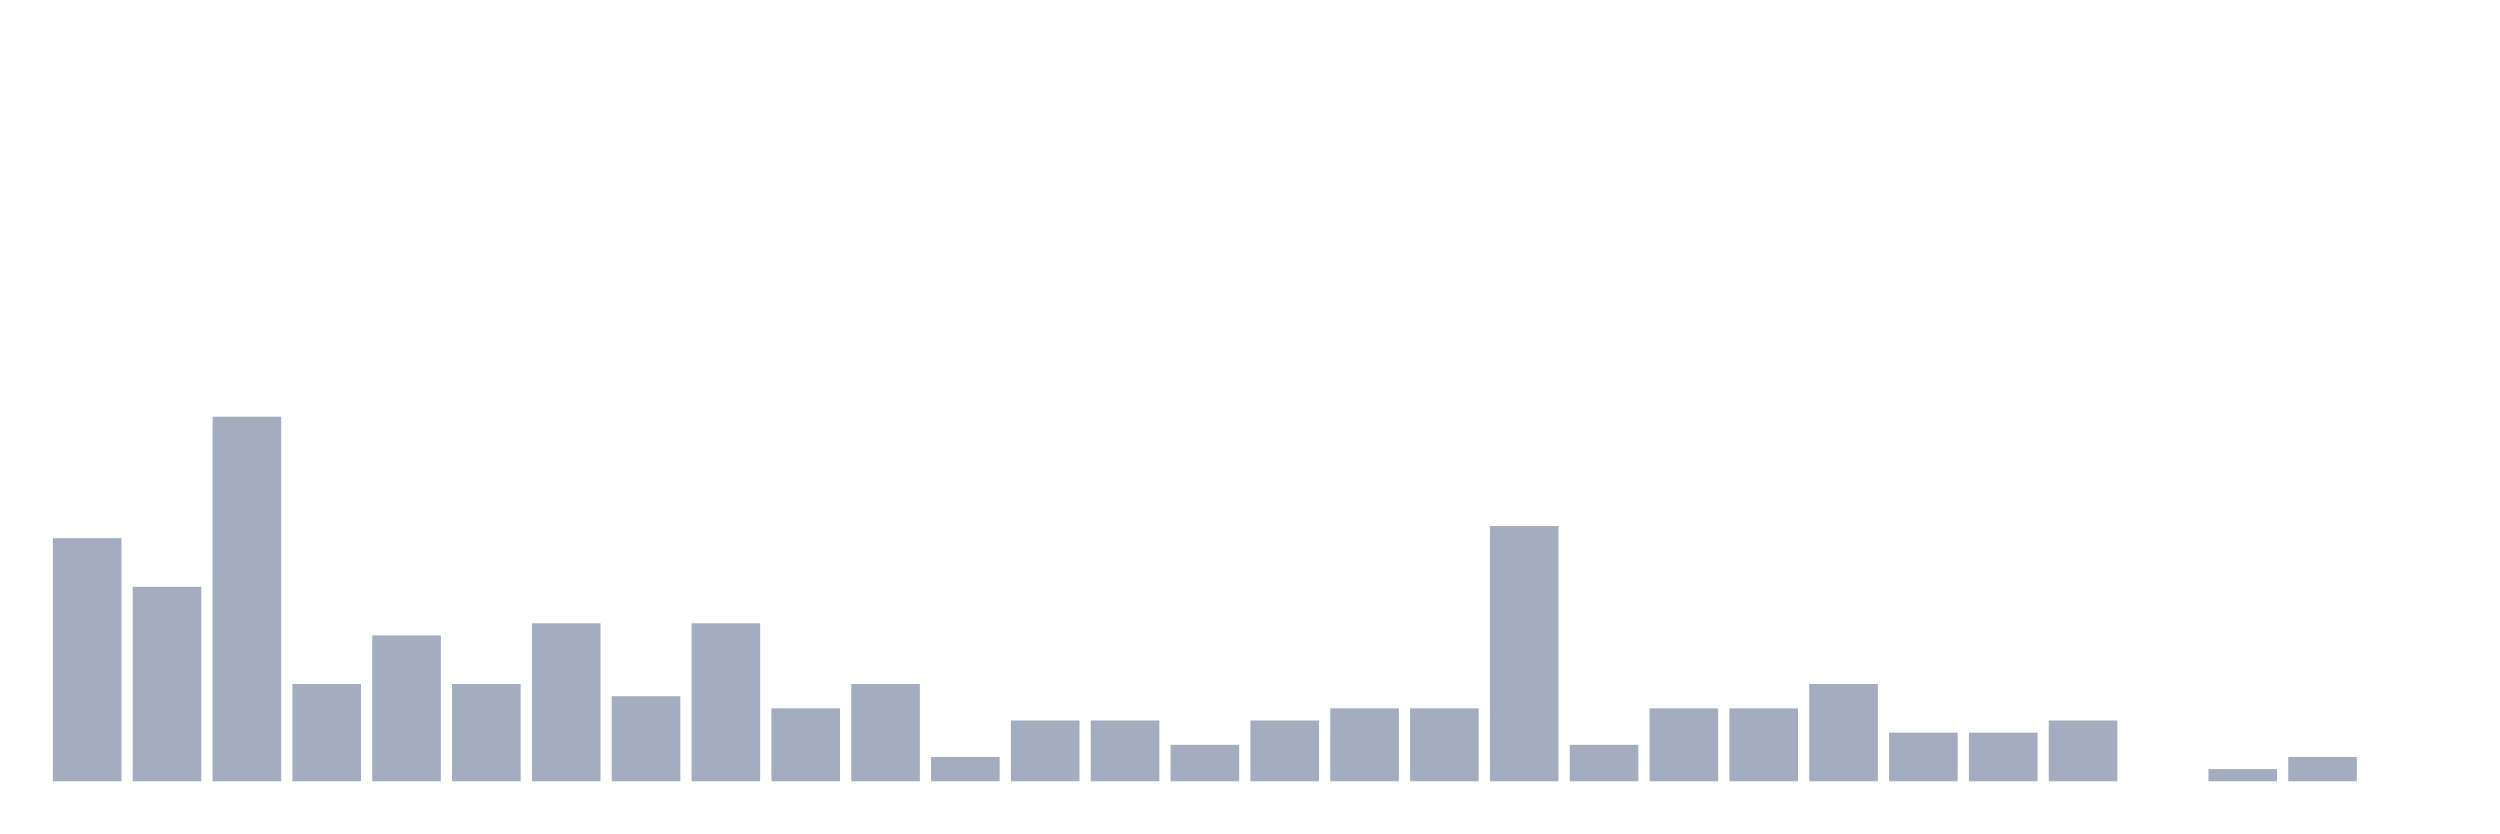
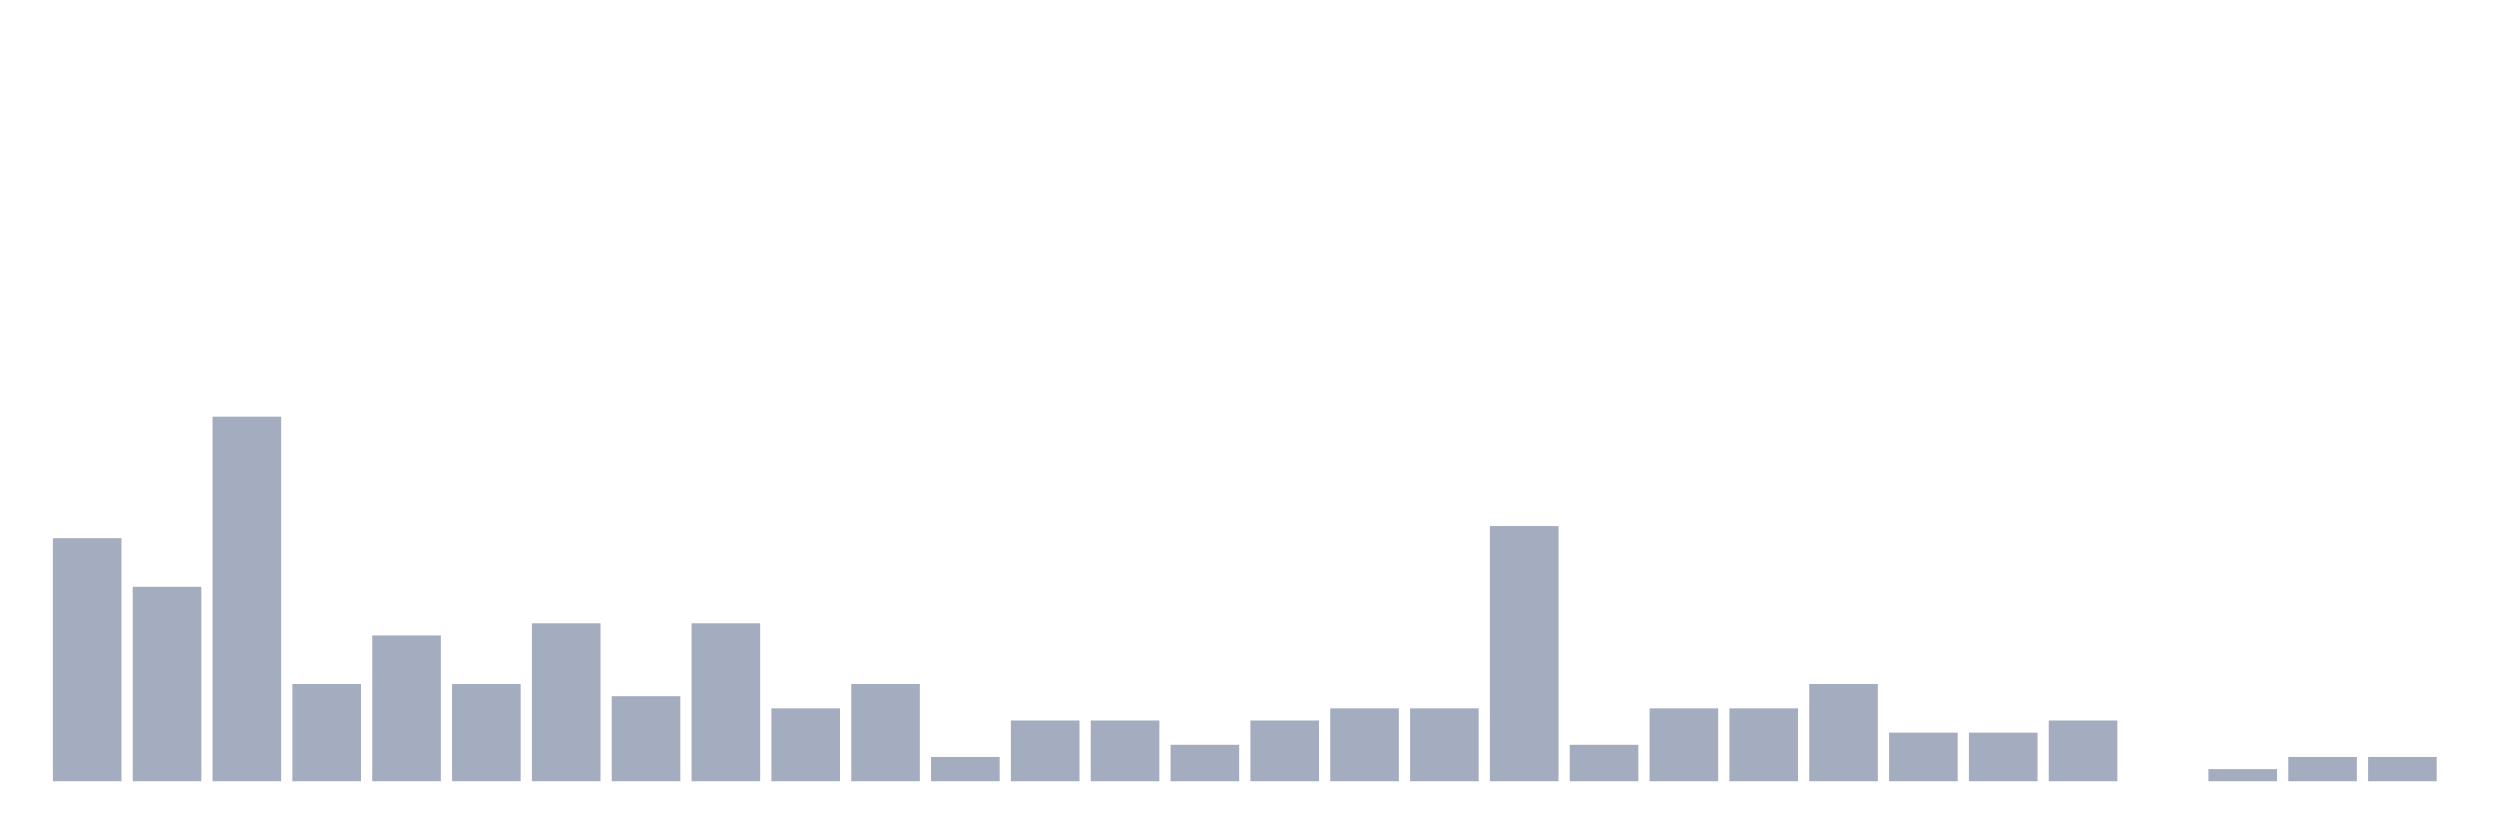
<svg xmlns="http://www.w3.org/2000/svg" viewBox="0 0 480 160">
  <g transform="translate(10,10)">
    <rect class="bar" x="0.153" width="13.175" y="93.333" height="46.667" fill="rgb(164,173,192)" />
    <rect class="bar" x="15.482" width="13.175" y="102.667" height="37.333" fill="rgb(164,173,192)" />
    <rect class="bar" x="30.81" width="13.175" y="70" height="70" fill="rgb(164,173,192)" />
    <rect class="bar" x="46.138" width="13.175" y="121.333" height="18.667" fill="rgb(164,173,192)" />
    <rect class="bar" x="61.466" width="13.175" y="112" height="28" fill="rgb(164,173,192)" />
    <rect class="bar" x="76.794" width="13.175" y="121.333" height="18.667" fill="rgb(164,173,192)" />
    <rect class="bar" x="92.123" width="13.175" y="109.667" height="30.333" fill="rgb(164,173,192)" />
    <rect class="bar" x="107.451" width="13.175" y="123.667" height="16.333" fill="rgb(164,173,192)" />
    <rect class="bar" x="122.779" width="13.175" y="109.667" height="30.333" fill="rgb(164,173,192)" />
    <rect class="bar" x="138.107" width="13.175" y="126" height="14" fill="rgb(164,173,192)" />
    <rect class="bar" x="153.436" width="13.175" y="121.333" height="18.667" fill="rgb(164,173,192)" />
    <rect class="bar" x="168.764" width="13.175" y="135.333" height="4.667" fill="rgb(164,173,192)" />
    <rect class="bar" x="184.092" width="13.175" y="128.333" height="11.667" fill="rgb(164,173,192)" />
    <rect class="bar" x="199.42" width="13.175" y="128.333" height="11.667" fill="rgb(164,173,192)" />
    <rect class="bar" x="214.748" width="13.175" y="133" height="7" fill="rgb(164,173,192)" />
    <rect class="bar" x="230.077" width="13.175" y="128.333" height="11.667" fill="rgb(164,173,192)" />
    <rect class="bar" x="245.405" width="13.175" y="126" height="14" fill="rgb(164,173,192)" />
    <rect class="bar" x="260.733" width="13.175" y="126" height="14" fill="rgb(164,173,192)" />
    <rect class="bar" x="276.061" width="13.175" y="91" height="49" fill="rgb(164,173,192)" />
    <rect class="bar" x="291.39" width="13.175" y="133" height="7" fill="rgb(164,173,192)" />
    <rect class="bar" x="306.718" width="13.175" y="126" height="14" fill="rgb(164,173,192)" />
    <rect class="bar" x="322.046" width="13.175" y="126" height="14" fill="rgb(164,173,192)" />
    <rect class="bar" x="337.374" width="13.175" y="121.333" height="18.667" fill="rgb(164,173,192)" />
    <rect class="bar" x="352.702" width="13.175" y="130.667" height="9.333" fill="rgb(164,173,192)" />
    <rect class="bar" x="368.031" width="13.175" y="130.667" height="9.333" fill="rgb(164,173,192)" />
    <rect class="bar" x="383.359" width="13.175" y="128.333" height="11.667" fill="rgb(164,173,192)" />
    <rect class="bar" x="398.687" width="13.175" y="140" height="0" fill="rgb(164,173,192)" />
    <rect class="bar" x="414.015" width="13.175" y="137.667" height="2.333" fill="rgb(164,173,192)" />
    <rect class="bar" x="429.344" width="13.175" y="135.333" height="4.667" fill="rgb(164,173,192)" />
-     <rect class="bar" x="444.672" width="13.175" y="140" height="0" fill="rgb(164,173,192)" />
+     <rect class="bar" x="444.672" width="13.175" y="135.333" height="4.667" fill="rgb(164,173,192)" />
  </g>
</svg>
